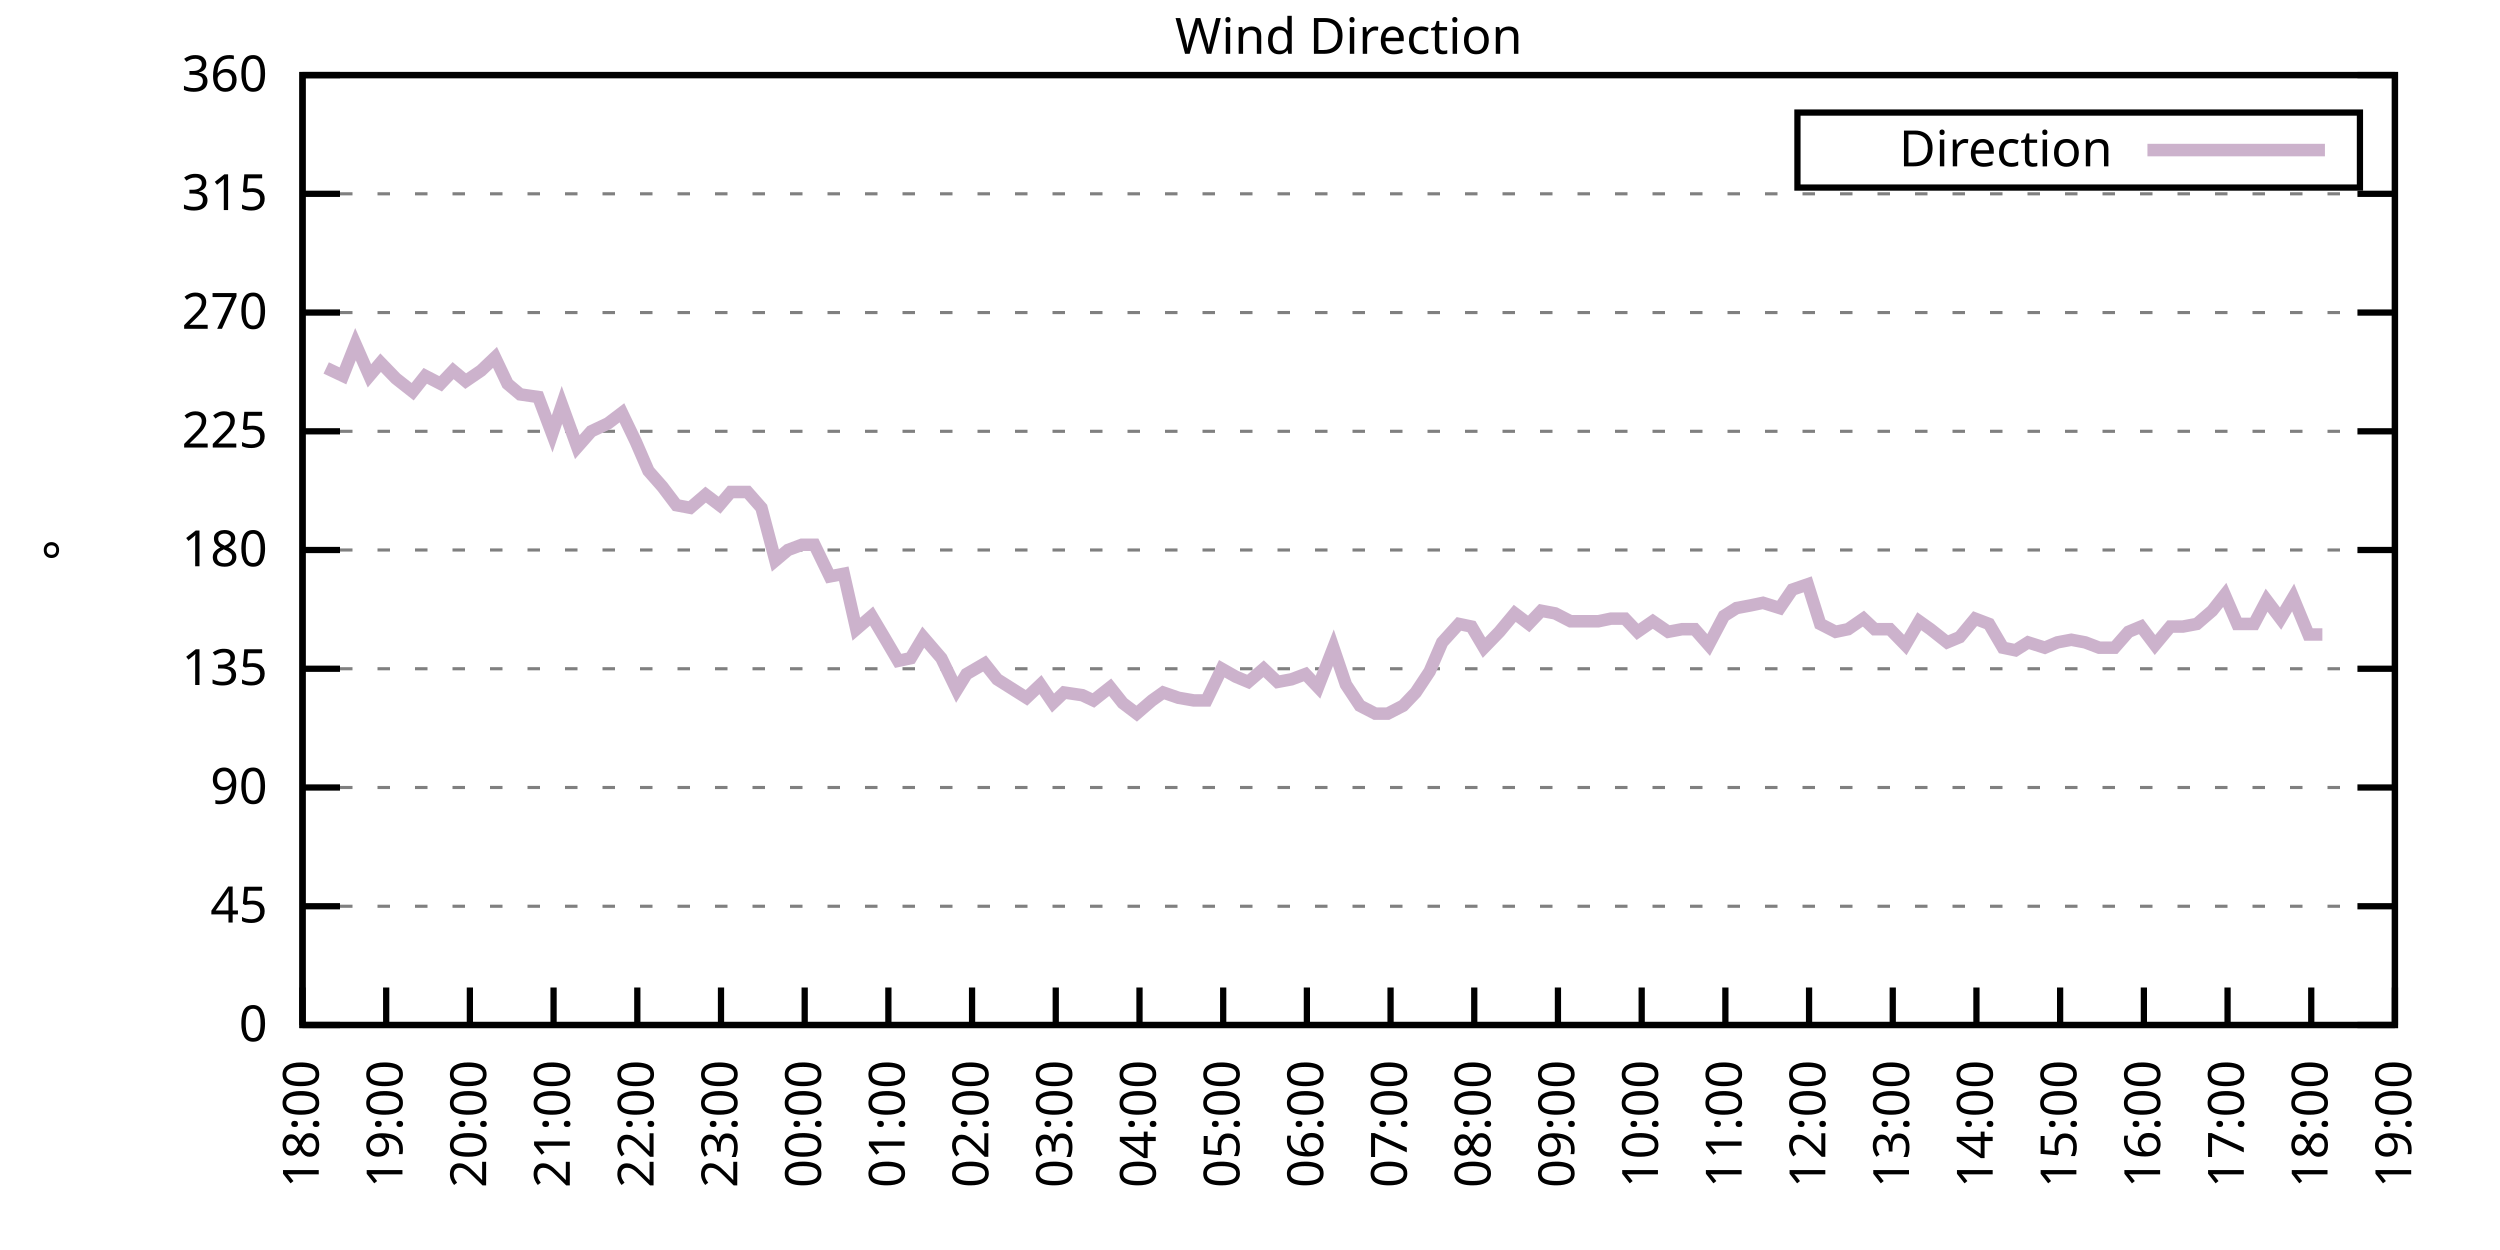
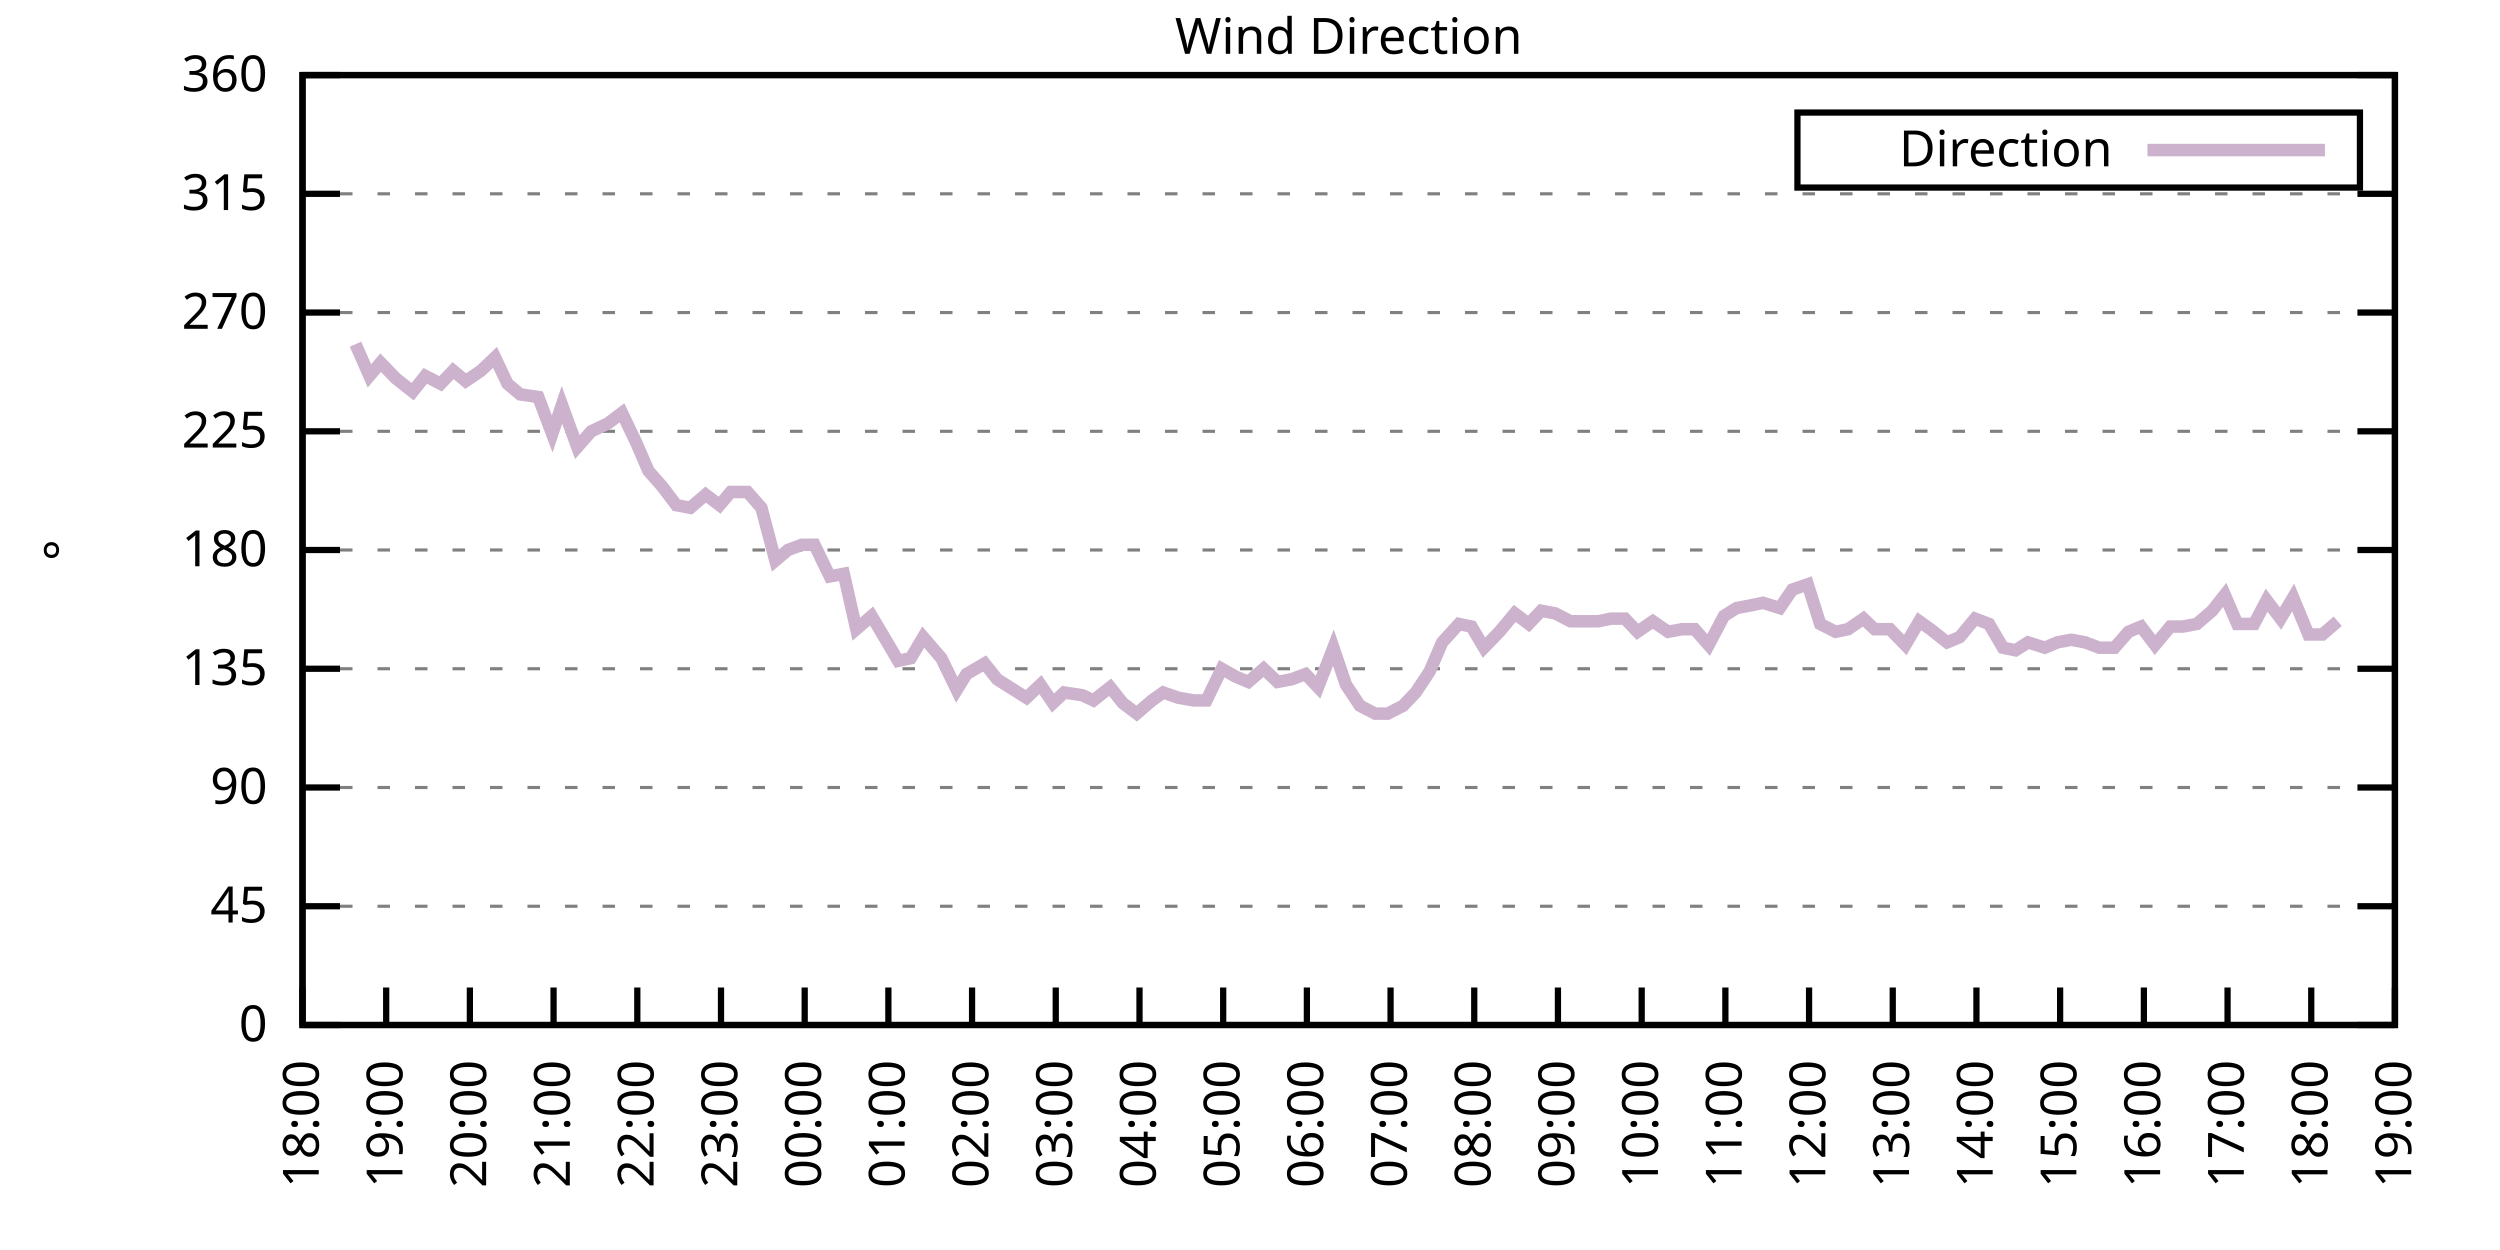
<svg xmlns="http://www.w3.org/2000/svg" xmlns:xlink="http://www.w3.org/1999/xlink" width="400" height="200" viewBox="0 0 400 200">
  <g id="gnuplot_canvas">
    <rect x="0" y="0" width="400" height="200" fill="none" />
    <defs>
      <circle id="gpDot" r="0.5" stroke-width="0.5" stroke="currentColor" />
      <path id="gpPt0" stroke-width="0.333" stroke="currentColor" d="M-1,0 h2 M0,-1 v2" />
      <path id="gpPt1" stroke-width="0.333" stroke="currentColor" d="M-1,-1 L1,1 M1,-1 L-1,1" />
      <path id="gpPt2" stroke-width="0.333" stroke="currentColor" d="M-1,0 L1,0 M0,-1 L0,1 M-1,-1 L1,1 M-1,1 L1,-1" />
      <rect id="gpPt3" stroke-width="0.333" stroke="currentColor" x="-1" y="-1" width="2" height="2" />
      <rect id="gpPt4" stroke-width="0.333" stroke="currentColor" fill="currentColor" x="-1" y="-1" width="2" height="2" />
      <circle id="gpPt5" stroke-width="0.333" stroke="currentColor" cx="0" cy="0" r="1" />
      <use xlink:href="#gpPt5" id="gpPt6" fill="currentColor" stroke="none" />
      <path id="gpPt7" stroke-width="0.333" stroke="currentColor" d="M0,-1.33 L-1.33,0.67 L1.33,0.67 z" />
      <use xlink:href="#gpPt7" id="gpPt8" fill="currentColor" stroke="none" />
      <use xlink:href="#gpPt7" id="gpPt9" stroke="currentColor" transform="rotate(180)" />
      <use xlink:href="#gpPt9" id="gpPt10" fill="currentColor" stroke="none" />
      <use xlink:href="#gpPt3" id="gpPt11" stroke="currentColor" transform="rotate(45)" />
      <use xlink:href="#gpPt11" id="gpPt12" fill="currentColor" stroke="none" />
      <path id="gpPt13" stroke-width="0.333" stroke="currentColor" d="M0,1.330 L1.265,0.411 L0.782,-1.067 L-0.782,-1.076 L-1.265,0.411 z" />
      <use xlink:href="#gpPt13" id="gpPt14" fill="currentColor" stroke="none" />
      <filter id="textbox" filterUnits="objectBoundingBox" x="0" y="0" height="1" width="1">
        <feFlood flood-color="white" flood-opacity="1" result="bgnd" />
        <feComposite in="SourceGraphic" in2="bgnd" operator="atop" />
      </filter>
      <filter id="greybox" filterUnits="objectBoundingBox" x="0" y="0" height="1" width="1">
        <feFlood flood-color="lightgrey" flood-opacity="1" result="grey" />
        <feComposite in="SourceGraphic" in2="grey" operator="atop" />
      </filter>
    </defs>
    <g fill="none" color="white" stroke="currentColor" stroke-width="1.00" stroke-linecap="butt" stroke-linejoin="miter">
</g>
    <g fill="none" color="black" stroke="currentColor" stroke-width="1.00" stroke-linecap="butt" stroke-linejoin="miter">
      <g stroke="none" shape-rendering="crispEdges">
        <polygon fill="rgb(255, 255, 255)" points="48.40,164.00 383.18,164.00 383.18,12.02 48.40,12.02 " />
      </g>
    </g>
    <g fill="none" color="black" stroke="currentColor" stroke-width="1.00" stroke-linecap="butt" stroke-linejoin="miter">
</g>
    <g fill="none" color="black" stroke="black" stroke-width="0.50" stroke-linecap="butt" stroke-linejoin="miter">
</g>
    <g fill="none" color="gray" stroke="currentColor" stroke-width="0.50" stroke-linecap="butt" stroke-linejoin="miter">
      <path stroke="gray" stroke-dasharray="2,4" class="gridline" d="M48.40,164.00 L383.19,164.00  " />
    </g>
    <g fill="none" color="gray" stroke="gray" stroke-width="1.00" stroke-linecap="butt" stroke-linejoin="miter">
</g>
    <g fill="none" color="black" stroke="currentColor" stroke-width="1.00" stroke-linecap="butt" stroke-linejoin="miter">
      <path stroke="black" d="M48.40,164.00 L54.40,164.00 M383.19,164.00 L377.19,164.00  " />
      <g transform="translate(42.80,166.60)" stroke="none" fill="black" font-family="Sans" font-size="8.00" text-anchor="end">
        <text>
          <tspan font-family="Sans"> 0</tspan>
        </text>
      </g>
    </g>
    <g fill="none" color="black" stroke="currentColor" stroke-width="1.00" stroke-linecap="butt" stroke-linejoin="miter">
</g>
    <g fill="none" color="black" stroke="black" stroke-width="0.50" stroke-linecap="butt" stroke-linejoin="miter">
</g>
    <g fill="none" color="gray" stroke="currentColor" stroke-width="0.50" stroke-linecap="butt" stroke-linejoin="miter">
      <path stroke="gray" stroke-dasharray="2,4" class="gridline" d="M48.40,145.00 L383.19,145.00  " />
    </g>
    <g fill="none" color="gray" stroke="gray" stroke-width="1.00" stroke-linecap="butt" stroke-linejoin="miter">
</g>
    <g fill="none" color="black" stroke="currentColor" stroke-width="1.00" stroke-linecap="butt" stroke-linejoin="miter">
      <path stroke="black" d="M48.40,145.00 L54.40,145.00 M383.19,145.00 L377.19,145.00  " />
      <g transform="translate(42.80,147.60)" stroke="none" fill="black" font-family="Sans" font-size="8.00" text-anchor="end">
        <text>
          <tspan font-family="Sans"> 45</tspan>
        </text>
      </g>
    </g>
    <g fill="none" color="black" stroke="currentColor" stroke-width="1.00" stroke-linecap="butt" stroke-linejoin="miter">
</g>
    <g fill="none" color="black" stroke="black" stroke-width="0.50" stroke-linecap="butt" stroke-linejoin="miter">
</g>
    <g fill="none" color="gray" stroke="currentColor" stroke-width="0.50" stroke-linecap="butt" stroke-linejoin="miter">
      <path stroke="gray" stroke-dasharray="2,4" class="gridline" d="M48.40,126.00 L383.19,126.00  " />
    </g>
    <g fill="none" color="gray" stroke="gray" stroke-width="1.00" stroke-linecap="butt" stroke-linejoin="miter">
</g>
    <g fill="none" color="black" stroke="currentColor" stroke-width="1.00" stroke-linecap="butt" stroke-linejoin="miter">
      <path stroke="black" d="M48.40,126.00 L54.40,126.00 M383.19,126.00 L377.19,126.00  " />
      <g transform="translate(42.80,128.60)" stroke="none" fill="black" font-family="Sans" font-size="8.00" text-anchor="end">
        <text>
          <tspan font-family="Sans"> 90</tspan>
        </text>
      </g>
    </g>
    <g fill="none" color="black" stroke="currentColor" stroke-width="1.00" stroke-linecap="butt" stroke-linejoin="miter">
</g>
    <g fill="none" color="black" stroke="black" stroke-width="0.50" stroke-linecap="butt" stroke-linejoin="miter">
</g>
    <g fill="none" color="gray" stroke="currentColor" stroke-width="0.50" stroke-linecap="butt" stroke-linejoin="miter">
      <path stroke="gray" stroke-dasharray="2,4" class="gridline" d="M48.40,107.00 L383.19,107.00  " />
    </g>
    <g fill="none" color="gray" stroke="gray" stroke-width="1.00" stroke-linecap="butt" stroke-linejoin="miter">
</g>
    <g fill="none" color="black" stroke="currentColor" stroke-width="1.00" stroke-linecap="butt" stroke-linejoin="miter">
      <path stroke="black" d="M48.40,107.00 L54.40,107.00 M383.19,107.00 L377.19,107.00  " />
      <g transform="translate(42.80,109.60)" stroke="none" fill="black" font-family="Sans" font-size="8.00" text-anchor="end">
        <text>
          <tspan font-family="Sans"> 135</tspan>
        </text>
      </g>
    </g>
    <g fill="none" color="black" stroke="currentColor" stroke-width="1.00" stroke-linecap="butt" stroke-linejoin="miter">
</g>
    <g fill="none" color="black" stroke="black" stroke-width="0.50" stroke-linecap="butt" stroke-linejoin="miter">
</g>
    <g fill="none" color="gray" stroke="currentColor" stroke-width="0.50" stroke-linecap="butt" stroke-linejoin="miter">
      <path stroke="gray" stroke-dasharray="2,4" class="gridline" d="M48.40,88.00 L383.19,88.00  " />
    </g>
    <g fill="none" color="gray" stroke="gray" stroke-width="1.00" stroke-linecap="butt" stroke-linejoin="miter">
</g>
    <g fill="none" color="black" stroke="currentColor" stroke-width="1.00" stroke-linecap="butt" stroke-linejoin="miter">
      <path stroke="black" d="M48.40,88.00 L54.40,88.00 M383.19,88.00 L377.19,88.00  " />
      <g transform="translate(42.80,90.60)" stroke="none" fill="black" font-family="Sans" font-size="8.00" text-anchor="end">
        <text>
          <tspan font-family="Sans"> 180</tspan>
        </text>
      </g>
    </g>
    <g fill="none" color="black" stroke="currentColor" stroke-width="1.00" stroke-linecap="butt" stroke-linejoin="miter">
</g>
    <g fill="none" color="black" stroke="black" stroke-width="0.50" stroke-linecap="butt" stroke-linejoin="miter">
</g>
    <g fill="none" color="gray" stroke="currentColor" stroke-width="0.50" stroke-linecap="butt" stroke-linejoin="miter">
      <path stroke="gray" stroke-dasharray="2,4" class="gridline" d="M48.40,69.01 L383.19,69.01  " />
    </g>
    <g fill="none" color="gray" stroke="gray" stroke-width="1.00" stroke-linecap="butt" stroke-linejoin="miter">
</g>
    <g fill="none" color="black" stroke="currentColor" stroke-width="1.00" stroke-linecap="butt" stroke-linejoin="miter">
      <path stroke="black" d="M48.40,69.01 L54.40,69.01 M383.19,69.01 L377.19,69.01  " />
      <g transform="translate(42.80,71.61)" stroke="none" fill="black" font-family="Sans" font-size="8.00" text-anchor="end">
        <text>
          <tspan font-family="Sans"> 225</tspan>
        </text>
      </g>
    </g>
    <g fill="none" color="black" stroke="currentColor" stroke-width="1.00" stroke-linecap="butt" stroke-linejoin="miter">
</g>
    <g fill="none" color="black" stroke="black" stroke-width="0.50" stroke-linecap="butt" stroke-linejoin="miter">
</g>
    <g fill="none" color="gray" stroke="currentColor" stroke-width="0.50" stroke-linecap="butt" stroke-linejoin="miter">
      <path stroke="gray" stroke-dasharray="2,4" class="gridline" d="M48.40,50.01 L383.19,50.01  " />
    </g>
    <g fill="none" color="gray" stroke="gray" stroke-width="1.00" stroke-linecap="butt" stroke-linejoin="miter">
</g>
    <g fill="none" color="black" stroke="currentColor" stroke-width="1.00" stroke-linecap="butt" stroke-linejoin="miter">
      <path stroke="black" d="M48.40,50.01 L54.40,50.01 M383.19,50.01 L377.19,50.01  " />
      <g transform="translate(42.80,52.61)" stroke="none" fill="black" font-family="Sans" font-size="8.00" text-anchor="end">
        <text>
          <tspan font-family="Sans"> 270</tspan>
        </text>
      </g>
    </g>
    <g fill="none" color="black" stroke="currentColor" stroke-width="1.00" stroke-linecap="butt" stroke-linejoin="miter">
</g>
    <g fill="none" color="black" stroke="black" stroke-width="0.50" stroke-linecap="butt" stroke-linejoin="miter">
</g>
    <g fill="none" color="gray" stroke="currentColor" stroke-width="0.50" stroke-linecap="butt" stroke-linejoin="miter">
      <path stroke="gray" stroke-dasharray="2,4" class="gridline" d="M48.40,31.01 L383.19,31.01  " />
    </g>
    <g fill="none" color="gray" stroke="gray" stroke-width="1.00" stroke-linecap="butt" stroke-linejoin="miter">
</g>
    <g fill="none" color="black" stroke="currentColor" stroke-width="1.00" stroke-linecap="butt" stroke-linejoin="miter">
      <path stroke="black" d="M48.40,31.01 L54.40,31.01 M383.19,31.01 L377.19,31.01  " />
      <g transform="translate(42.80,33.61)" stroke="none" fill="black" font-family="Sans" font-size="8.00" text-anchor="end">
        <text>
          <tspan font-family="Sans"> 315</tspan>
        </text>
      </g>
    </g>
    <g fill="none" color="black" stroke="currentColor" stroke-width="1.00" stroke-linecap="butt" stroke-linejoin="miter">
</g>
    <g fill="none" color="black" stroke="black" stroke-width="0.50" stroke-linecap="butt" stroke-linejoin="miter">
</g>
    <g fill="none" color="gray" stroke="currentColor" stroke-width="0.50" stroke-linecap="butt" stroke-linejoin="miter">
      <path stroke="gray" stroke-dasharray="2,4" class="gridline" d="M48.40,12.01 L383.19,12.01  " />
    </g>
    <g fill="none" color="gray" stroke="gray" stroke-width="1.00" stroke-linecap="butt" stroke-linejoin="miter">
</g>
    <g fill="none" color="black" stroke="currentColor" stroke-width="1.00" stroke-linecap="butt" stroke-linejoin="miter">
      <path stroke="black" d="M48.40,12.01 L54.40,12.01 M383.19,12.01 L377.19,12.01  " />
      <g transform="translate(42.80,14.61)" stroke="none" fill="black" font-family="Sans" font-size="8.00" text-anchor="end">
        <text>
          <tspan font-family="Sans"> 360</tspan>
        </text>
      </g>
    </g>
    <g fill="none" color="black" stroke="currentColor" stroke-width="1.00" stroke-linecap="butt" stroke-linejoin="miter">
      <path stroke="black" d="M48.40,164.00 L48.40,158.00  " />
      <g transform="translate(51.00,169.60) rotate(270.00)" stroke="none" fill="black" font-family="Sans" font-size="8.00" text-anchor="end">
        <text>
          <tspan font-family="Sans">18:00</tspan>
        </text>
      </g>
    </g>
    <g fill="none" color="black" stroke="currentColor" stroke-width="1.00" stroke-linecap="butt" stroke-linejoin="miter">
      <path stroke="black" d="M61.79,164.00 L61.79,158.00  " />
      <g transform="translate(64.39,169.60) rotate(270.00)" stroke="none" fill="black" font-family="Sans" font-size="8.00" text-anchor="end">
        <text>
          <tspan font-family="Sans">19:00</tspan>
        </text>
      </g>
    </g>
    <g fill="none" color="black" stroke="currentColor" stroke-width="1.00" stroke-linecap="butt" stroke-linejoin="miter">
      <path stroke="black" d="M75.18,164.00 L75.18,158.00  " />
      <g transform="translate(77.78,169.60) rotate(270.00)" stroke="none" fill="black" font-family="Sans" font-size="8.00" text-anchor="end">
        <text>
          <tspan font-family="Sans">20:00</tspan>
        </text>
      </g>
    </g>
    <g fill="none" color="black" stroke="currentColor" stroke-width="1.00" stroke-linecap="butt" stroke-linejoin="miter">
      <path stroke="black" d="M88.57,164.00 L88.57,158.00  " />
      <g transform="translate(91.17,169.60) rotate(270.00)" stroke="none" fill="black" font-family="Sans" font-size="8.00" text-anchor="end">
        <text>
          <tspan font-family="Sans">21:00</tspan>
        </text>
      </g>
    </g>
    <g fill="none" color="black" stroke="currentColor" stroke-width="1.00" stroke-linecap="butt" stroke-linejoin="miter">
      <path stroke="black" d="M101.97,164.00 L101.97,158.00  " />
      <g transform="translate(104.57,169.60) rotate(270.00)" stroke="none" fill="black" font-family="Sans" font-size="8.00" text-anchor="end">
        <text>
          <tspan font-family="Sans">22:00</tspan>
        </text>
      </g>
    </g>
    <g fill="none" color="black" stroke="currentColor" stroke-width="1.00" stroke-linecap="butt" stroke-linejoin="miter">
      <path stroke="black" d="M115.36,164.00 L115.36,158.00  " />
      <g transform="translate(117.96,169.60) rotate(270.00)" stroke="none" fill="black" font-family="Sans" font-size="8.00" text-anchor="end">
        <text>
          <tspan font-family="Sans">23:00</tspan>
        </text>
      </g>
    </g>
    <g fill="none" color="black" stroke="currentColor" stroke-width="1.00" stroke-linecap="butt" stroke-linejoin="miter">
      <path stroke="black" d="M128.75,164.00 L128.75,158.00  " />
      <g transform="translate(131.35,169.60) rotate(270.00)" stroke="none" fill="black" font-family="Sans" font-size="8.00" text-anchor="end">
        <text>
          <tspan font-family="Sans">00:00</tspan>
        </text>
      </g>
    </g>
    <g fill="none" color="black" stroke="currentColor" stroke-width="1.00" stroke-linecap="butt" stroke-linejoin="miter">
      <path stroke="black" d="M142.14,164.00 L142.14,158.00  " />
      <g transform="translate(144.74,169.60) rotate(270.00)" stroke="none" fill="black" font-family="Sans" font-size="8.00" text-anchor="end">
        <text>
          <tspan font-family="Sans">01:00</tspan>
        </text>
      </g>
    </g>
    <g fill="none" color="black" stroke="currentColor" stroke-width="1.00" stroke-linecap="butt" stroke-linejoin="miter">
      <path stroke="black" d="M155.53,164.00 L155.53,158.00  " />
      <g transform="translate(158.13,169.60) rotate(270.00)" stroke="none" fill="black" font-family="Sans" font-size="8.00" text-anchor="end">
        <text>
          <tspan font-family="Sans">02:00</tspan>
        </text>
      </g>
    </g>
    <g fill="none" color="black" stroke="currentColor" stroke-width="1.00" stroke-linecap="butt" stroke-linejoin="miter">
      <path stroke="black" d="M168.92,164.00 L168.92,158.00  " />
      <g transform="translate(171.52,169.60) rotate(270.00)" stroke="none" fill="black" font-family="Sans" font-size="8.00" text-anchor="end">
        <text>
          <tspan font-family="Sans">03:00</tspan>
        </text>
      </g>
    </g>
    <g fill="none" color="black" stroke="currentColor" stroke-width="1.00" stroke-linecap="butt" stroke-linejoin="miter">
      <path stroke="black" d="M182.32,164.00 L182.32,158.00  " />
      <g transform="translate(184.92,169.60) rotate(270.00)" stroke="none" fill="black" font-family="Sans" font-size="8.00" text-anchor="end">
        <text>
          <tspan font-family="Sans">04:00</tspan>
        </text>
      </g>
    </g>
    <g fill="none" color="black" stroke="currentColor" stroke-width="1.00" stroke-linecap="butt" stroke-linejoin="miter">
      <path stroke="black" d="M195.71,164.00 L195.71,158.00  " />
      <g transform="translate(198.31,169.60) rotate(270.00)" stroke="none" fill="black" font-family="Sans" font-size="8.00" text-anchor="end">
        <text>
          <tspan font-family="Sans">05:00</tspan>
        </text>
      </g>
    </g>
    <g fill="none" color="black" stroke="currentColor" stroke-width="1.00" stroke-linecap="butt" stroke-linejoin="miter">
      <path stroke="black" d="M209.10,164.00 L209.10,158.00  " />
      <g transform="translate(211.70,169.60) rotate(270.00)" stroke="none" fill="black" font-family="Sans" font-size="8.00" text-anchor="end">
        <text>
          <tspan font-family="Sans">06:00</tspan>
        </text>
      </g>
    </g>
    <g fill="none" color="black" stroke="currentColor" stroke-width="1.00" stroke-linecap="butt" stroke-linejoin="miter">
      <path stroke="black" d="M222.49,164.00 L222.49,158.00  " />
      <g transform="translate(225.09,169.60) rotate(270.00)" stroke="none" fill="black" font-family="Sans" font-size="8.00" text-anchor="end">
        <text>
          <tspan font-family="Sans">07:00</tspan>
        </text>
      </g>
    </g>
    <g fill="none" color="black" stroke="currentColor" stroke-width="1.00" stroke-linecap="butt" stroke-linejoin="miter">
      <path stroke="black" d="M235.88,164.00 L235.88,158.00  " />
      <g transform="translate(238.48,169.60) rotate(270.00)" stroke="none" fill="black" font-family="Sans" font-size="8.00" text-anchor="end">
        <text>
          <tspan font-family="Sans">08:00</tspan>
        </text>
      </g>
    </g>
    <g fill="none" color="black" stroke="currentColor" stroke-width="1.00" stroke-linecap="butt" stroke-linejoin="miter">
      <path stroke="black" d="M249.27,164.00 L249.27,158.00  " />
      <g transform="translate(251.87,169.60) rotate(270.00)" stroke="none" fill="black" font-family="Sans" font-size="8.00" text-anchor="end">
        <text>
          <tspan font-family="Sans">09:00</tspan>
        </text>
      </g>
    </g>
    <g fill="none" color="black" stroke="currentColor" stroke-width="1.00" stroke-linecap="butt" stroke-linejoin="miter">
      <path stroke="black" d="M262.67,164.00 L262.67,158.00  " />
      <g transform="translate(265.27,169.60) rotate(270.00)" stroke="none" fill="black" font-family="Sans" font-size="8.00" text-anchor="end">
        <text>
          <tspan font-family="Sans">10:00</tspan>
        </text>
      </g>
    </g>
    <g fill="none" color="black" stroke="currentColor" stroke-width="1.00" stroke-linecap="butt" stroke-linejoin="miter">
      <path stroke="black" d="M276.06,164.00 L276.06,158.00  " />
      <g transform="translate(278.66,169.60) rotate(270.00)" stroke="none" fill="black" font-family="Sans" font-size="8.00" text-anchor="end">
        <text>
          <tspan font-family="Sans">11:00</tspan>
        </text>
      </g>
    </g>
    <g fill="none" color="black" stroke="currentColor" stroke-width="1.00" stroke-linecap="butt" stroke-linejoin="miter">
      <path stroke="black" d="M289.45,164.00 L289.45,158.00  " />
      <g transform="translate(292.05,169.60) rotate(270.00)" stroke="none" fill="black" font-family="Sans" font-size="8.00" text-anchor="end">
        <text>
          <tspan font-family="Sans">12:00</tspan>
        </text>
      </g>
    </g>
    <g fill="none" color="black" stroke="currentColor" stroke-width="1.00" stroke-linecap="butt" stroke-linejoin="miter">
      <path stroke="black" d="M302.84,164.00 L302.84,158.00  " />
      <g transform="translate(305.44,169.60) rotate(270.00)" stroke="none" fill="black" font-family="Sans" font-size="8.00" text-anchor="end">
        <text>
          <tspan font-family="Sans">13:00</tspan>
        </text>
      </g>
    </g>
    <g fill="none" color="black" stroke="currentColor" stroke-width="1.00" stroke-linecap="butt" stroke-linejoin="miter">
      <path stroke="black" d="M316.23,164.00 L316.23,158.00  " />
      <g transform="translate(318.83,169.60) rotate(270.00)" stroke="none" fill="black" font-family="Sans" font-size="8.00" text-anchor="end">
        <text>
          <tspan font-family="Sans">14:00</tspan>
        </text>
      </g>
    </g>
    <g fill="none" color="black" stroke="currentColor" stroke-width="1.00" stroke-linecap="butt" stroke-linejoin="miter">
      <path stroke="black" d="M329.62,164.00 L329.62,158.00  " />
      <g transform="translate(332.22,169.60) rotate(270.00)" stroke="none" fill="black" font-family="Sans" font-size="8.00" text-anchor="end">
        <text>
          <tspan font-family="Sans">15:00</tspan>
        </text>
      </g>
    </g>
    <g fill="none" color="black" stroke="currentColor" stroke-width="1.00" stroke-linecap="butt" stroke-linejoin="miter">
      <path stroke="black" d="M343.02,164.00 L343.02,158.00  " />
      <g transform="translate(345.62,169.60) rotate(270.00)" stroke="none" fill="black" font-family="Sans" font-size="8.00" text-anchor="end">
        <text>
          <tspan font-family="Sans">16:00</tspan>
        </text>
      </g>
    </g>
    <g fill="none" color="black" stroke="currentColor" stroke-width="1.00" stroke-linecap="butt" stroke-linejoin="miter">
      <path stroke="black" d="M356.41,164.00 L356.41,158.00  " />
      <g transform="translate(359.01,169.60) rotate(270.00)" stroke="none" fill="black" font-family="Sans" font-size="8.00" text-anchor="end">
        <text>
          <tspan font-family="Sans">17:00</tspan>
        </text>
      </g>
    </g>
    <g fill="none" color="black" stroke="currentColor" stroke-width="1.00" stroke-linecap="butt" stroke-linejoin="miter">
      <path stroke="black" d="M369.80,164.00 L369.80,158.00  " />
      <g transform="translate(372.40,169.60) rotate(270.00)" stroke="none" fill="black" font-family="Sans" font-size="8.00" text-anchor="end">
        <text>
          <tspan font-family="Sans">18:00</tspan>
        </text>
      </g>
    </g>
    <g fill="none" color="black" stroke="currentColor" stroke-width="1.00" stroke-linecap="butt" stroke-linejoin="miter">
      <path stroke="black" d="M383.19,164.00 L383.19,158.00  " />
      <g transform="translate(385.79,169.60) rotate(270.00)" stroke="none" fill="black" font-family="Sans" font-size="8.00" text-anchor="end">
        <text>
          <tspan font-family="Sans">19:00</tspan>
        </text>
      </g>
    </g>
    <g fill="none" color="black" stroke="currentColor" stroke-width="1.00" stroke-linecap="butt" stroke-linejoin="miter">
</g>
    <g fill="none" color="black" stroke="currentColor" stroke-width="1.00" stroke-linecap="butt" stroke-linejoin="miter">
      <path stroke="black" d="M48.40,12.01 L48.40,164.00 L383.19,164.00 L383.19,12.01 L48.40,12.01 Z  " />
    </g>
    <g fill="none" color="black" stroke="currentColor" stroke-width="1.00" stroke-linecap="butt" stroke-linejoin="miter">
</g>
    <g fill="none" color="black" stroke="currentColor" stroke-width="1.00" stroke-linecap="butt" stroke-linejoin="miter">
      <path stroke="black" d="M287.59,30.01 L287.59,18.01 L377.59,18.01 L377.59,30.01 L287.59,30.01 Z  " />
    </g>
    <g id="Wind_direction_plot_1">
      <g fill="none" color="white" stroke="black" stroke-width="2.00" stroke-linecap="butt" stroke-linejoin="miter">
</g>
      <g fill="none" color="black" stroke="currentColor" stroke-width="2.00" stroke-linecap="butt" stroke-linejoin="miter">
        <g transform="translate(337.99,26.61)" stroke="none" fill="black" font-family="Sans" font-size="8.00" text-anchor="end">
          <text>
            <tspan font-family="Sans">Direction</tspan>
          </text>
        </g>
      </g>
      <g fill="none" color="black" stroke="currentColor" stroke-width="2.00" stroke-linecap="butt" stroke-linejoin="miter">
-         <path stroke="rgb(204, 178, 204)" d="M343.59,24.01 L371.99,24.01 M52.19,58.87 L54.87,60.14 L56.88,55.07 L59.11,60.14 L60.90,58.03 L63.35,60.56   L66.03,62.67 L68.04,60.14 L70.50,61.41 L72.50,59.30 L74.51,60.98 L76.97,59.30 L79.20,57.18 L81.21,61.41   L83.22,63.10 L86.12,63.52 L88.35,69.43 L89.91,64.78 L92.37,71.54 L94.60,69.01 L97.28,67.74 L99.51,66.05   L101.74,70.70 L103.75,75.34 L105.98,77.87 L108.22,80.83 L110.45,81.25 L112.90,79.14 L115.13,80.83 L116.92,78.72   L119.60,78.72 L121.83,81.25 L124.06,89.69 L126.07,88.00 L128.30,87.16 L130.31,87.16 L132.77,92.23 L135.00,91.80   L137.01,100.67 L139.46,98.56 L141.47,101.94 L143.70,105.74 L145.71,105.31 L147.72,101.94 L150.62,105.31 L153.08,110.38   L154.64,107.85 L157.54,106.16 L159.55,108.69 L161.56,109.96 L164.24,111.65 L166.47,109.54 L168.48,112.49 L170.26,110.80   L173.17,111.23 L174.95,112.07 L177.63,109.96 L179.64,112.49 L181.87,114.18 L184.32,112.07 L186.11,110.80 L188.57,111.65   L191.02,112.07 L193.03,112.07 L195.48,107.00 L197.72,108.27 L199.73,109.11 L202.18,107.00 L204.41,109.11 L206.64,108.69   L208.88,107.85 L210.88,109.96 L213.34,103.63 L215.35,109.54 L217.58,112.91 L220.04,114.18 L222.04,114.18 L224.50,112.91   L226.51,110.80 L228.74,107.43 L230.75,102.78 L233.43,99.83 L235.44,100.25 L237.44,103.63 L239.90,101.09 L242.36,98.14   L244.59,99.83 L246.60,97.72 L248.83,98.14 L251.28,99.40 L253.29,99.40 L255.75,99.40 L257.76,98.98 L259.99,98.98   L262.00,101.09 L264.45,99.40 L266.91,101.09 L269.14,100.67 L271.15,100.67 L273.38,103.20 L275.83,98.56 L277.84,97.29   L280.07,96.87 L282.08,96.45 L284.76,97.29 L286.77,94.34 L289.23,93.49 L291.23,99.83 L293.69,101.09 L295.70,100.67   L298.15,98.98 L299.94,100.67 L302.39,100.67 L304.85,103.20 L307.08,99.40 L308.87,100.67 L311.54,102.78 L313.55,101.94   L316.01,98.98 L318.24,99.83 L320.47,103.63 L322.48,104.05 L324.49,102.78 L327.17,103.63 L329.18,102.78 L331.41,102.36   L333.64,102.78 L335.87,103.63 L338.33,103.63 L340.56,101.09 L342.57,100.25 L344.80,103.20 L347.26,100.25 L349.26,100.25   L351.50,99.83 L353.95,97.72 L355.96,95.18 L357.97,99.83 L360.65,99.83 L362.66,96.03 L364.89,98.98 L366.90,95.60   L369.35,101.52 L371.58,101.52  " />
+         <path stroke="rgb(204, 178, 204)" d="M343.59,24.01 L371.99,24.01 M56.88,55.07 L59.11,60.14 L60.90,58.03 L63.35,60.56 L66.03,62.67 L68.04,60.14   L70.50,61.41 L72.50,59.30 L74.51,60.98 L76.97,59.30 L79.20,57.18 L81.21,61.41 L83.22,63.10 L86.12,63.52   L88.35,69.43 L89.91,64.78 L92.37,71.54 L94.60,69.01 L97.28,67.74 L99.51,66.05 L101.74,70.70 L103.75,75.34   L105.98,77.87 L108.22,80.83 L110.45,81.25 L112.90,79.14 L115.13,80.83 L116.92,78.72 L119.60,78.72 L121.83,81.25   L124.06,89.69 L126.07,88.00 L128.30,87.16 L130.31,87.16 L132.77,92.23 L135.00,91.80 L137.01,100.67 L139.46,98.56   L141.47,101.94 L143.70,105.74 L145.71,105.31 L147.72,101.94 L150.62,105.31 L153.08,110.38 L154.64,107.85 L157.54,106.16   L159.55,108.69 L161.56,109.96 L164.24,111.65 L166.47,109.54 L168.48,112.49 L170.26,110.80 L173.17,111.23 L174.95,112.07   L177.63,109.96 L179.64,112.49 L181.87,114.18 L184.32,112.07 L186.11,110.80 L188.57,111.65 L191.02,112.07 L193.03,112.07   L195.48,107.00 L197.72,108.27 L199.73,109.11 L202.18,107.00 L204.41,109.11 L206.64,108.69 L208.88,107.85 L210.88,109.96   L213.34,103.63 L215.35,109.54 L217.58,112.91 L220.04,114.18 L222.04,114.18 L224.50,112.91 L226.51,110.80 L228.74,107.43   L230.75,102.78 L233.43,99.83 L235.44,100.25 L237.44,103.63 L239.90,101.09 L242.36,98.14 L244.59,99.83 L246.60,97.72   L248.83,98.14 L251.28,99.40 L253.29,99.40 L255.75,99.40 L257.76,98.98 L259.99,98.98 L262.00,101.09 L264.45,99.40   L266.91,101.09 L269.14,100.67 L271.15,100.67 L273.38,103.20 L275.83,98.56 L277.84,97.29 L280.07,96.87 L282.08,96.45   L284.76,97.29 L286.77,94.34 L289.23,93.49 L291.23,99.83 L293.69,101.09 L295.70,100.67 L298.15,98.98 L299.94,100.67   L302.39,100.67 L304.85,103.20 L307.08,99.40 L308.87,100.67 L311.54,102.78 L313.55,101.94 L316.01,98.98 L318.24,99.83   L320.47,103.63 L322.48,104.05 L324.49,102.78 L327.17,103.63 L329.18,102.78 L331.41,102.36 L333.64,102.78 L335.87,103.63   L338.33,103.63 L340.56,101.09 L342.57,100.25 L344.80,103.20 L347.26,100.25 L349.26,100.25 L351.50,99.83 L353.95,97.72   L355.96,95.18 L357.97,99.83 L360.65,99.83 L362.66,96.03 L364.89,98.98 L366.90,95.60 L369.35,101.52 L371.58,101.52   L374.04,99.40  " />
      </g>
    </g>
    <g fill="none" color="black" stroke="currentColor" stroke-width="2.00" stroke-linecap="butt" stroke-linejoin="miter">
</g>
    <g fill="none" color="black" stroke="black" stroke-width="1.00" stroke-linecap="butt" stroke-linejoin="miter">
</g>
    <g fill="none" color="black" stroke="currentColor" stroke-width="1.00" stroke-linecap="butt" stroke-linejoin="miter">
      <path stroke="black" d="M48.40,12.01 L48.40,164.00 L383.19,164.00 L383.19,12.01 L48.40,12.01 Z  " />
      <g transform="translate(12.80,88.01) rotate(270.00)" stroke="none" fill="black" font-family="Sans" font-size="8.00" text-anchor="middle">
        <text>
          <tspan font-family="Sans">°</tspan>
        </text>
      </g>
    </g>
    <g fill="none" color="black" stroke="currentColor" stroke-width="1.00" stroke-linecap="butt" stroke-linejoin="miter">
</g>
    <g fill="none" color="black" stroke="currentColor" stroke-width="1.00" stroke-linecap="butt" stroke-linejoin="miter">
      <g transform="translate(215.79,8.61)" stroke="none" fill="black" font-family="Sans" font-size="8.00" text-anchor="middle">
        <text>
          <tspan font-family="Sans">Wind Direction</tspan>
        </text>
      </g>
    </g>
    <g fill="none" color="black" stroke="currentColor" stroke-width="1.00" stroke-linecap="butt" stroke-linejoin="miter">
</g>
  </g>
</svg>
